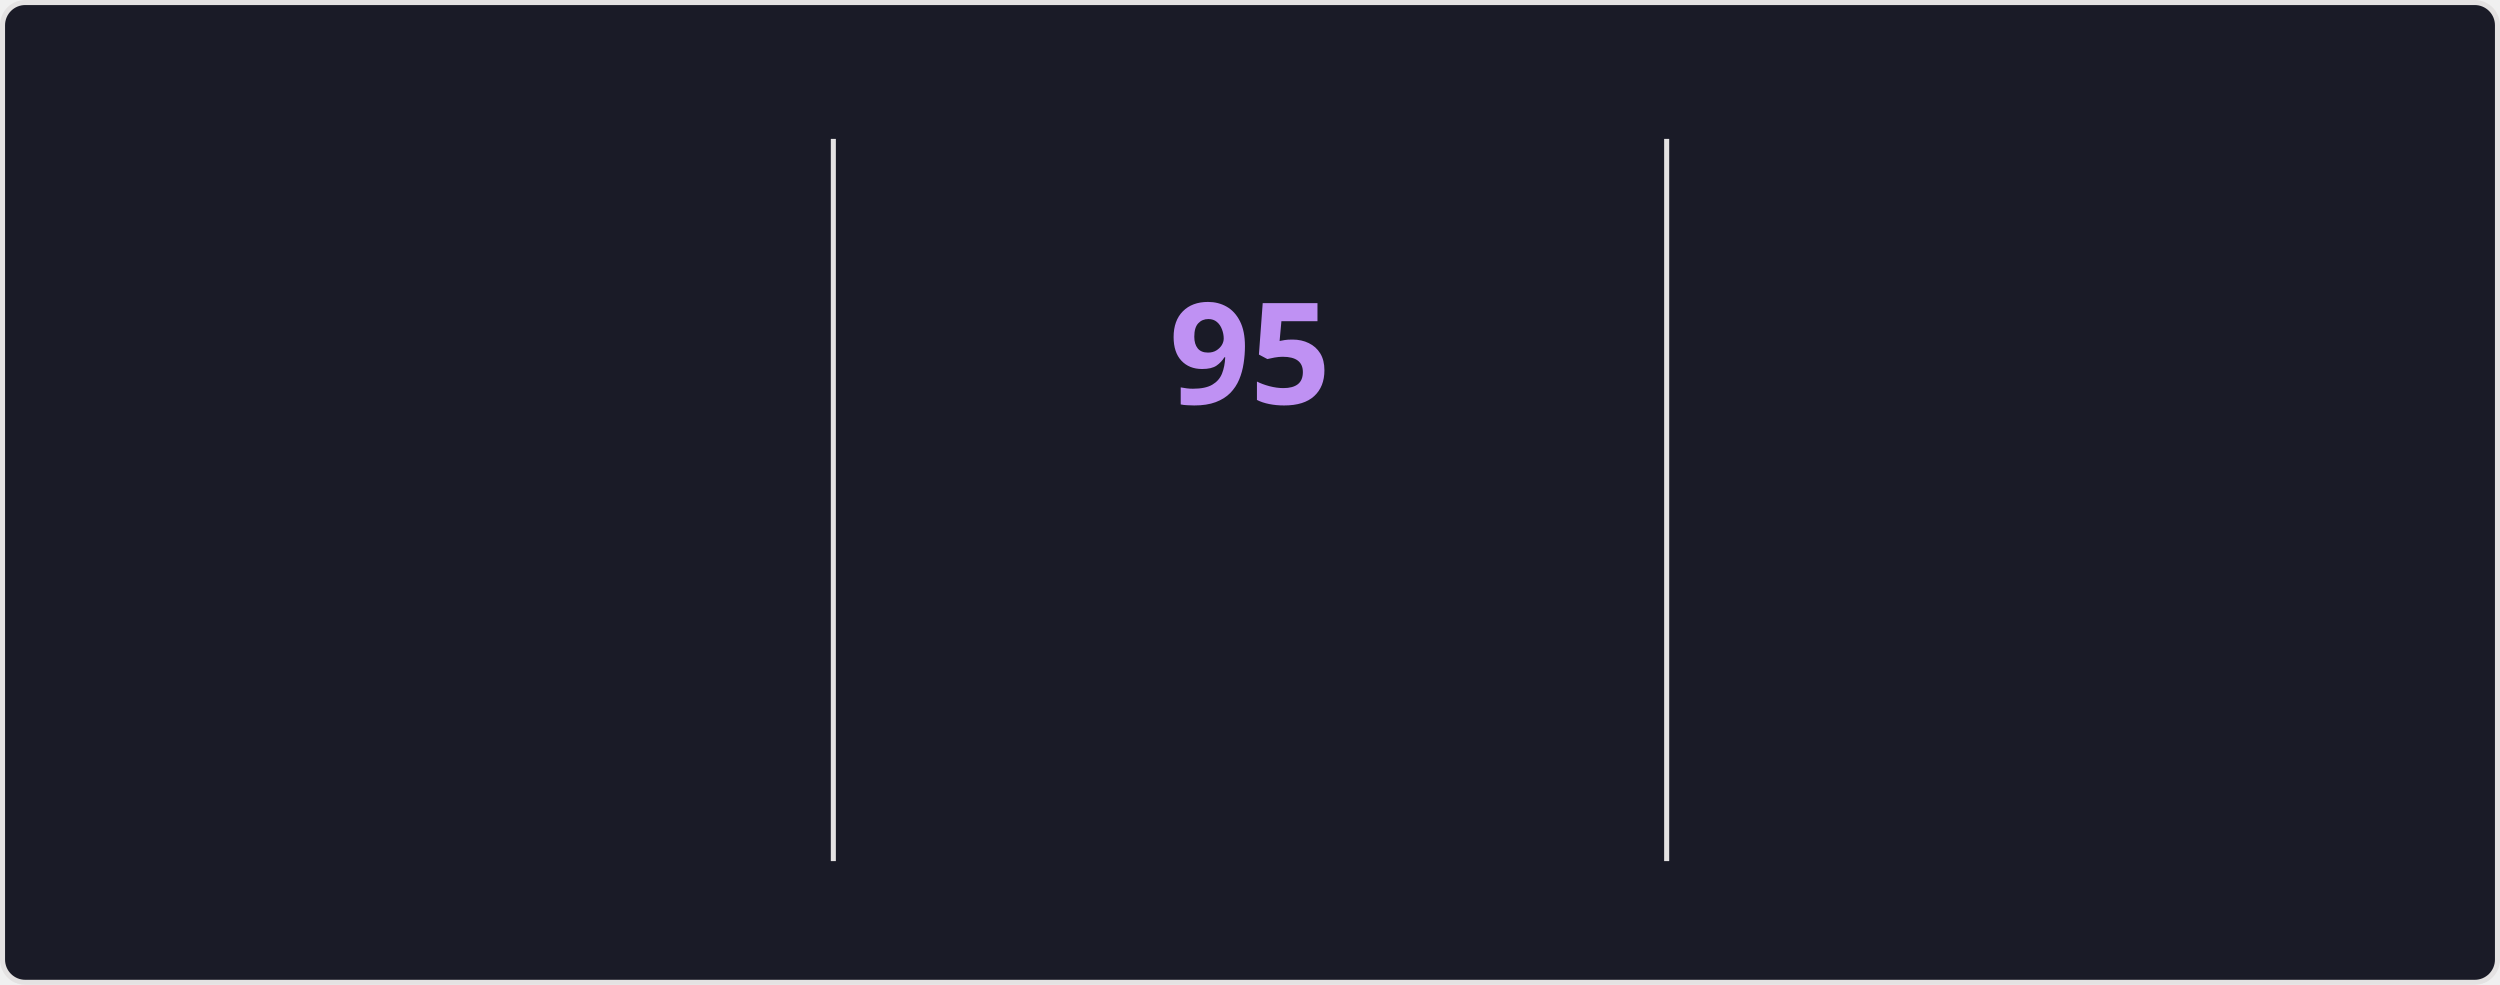
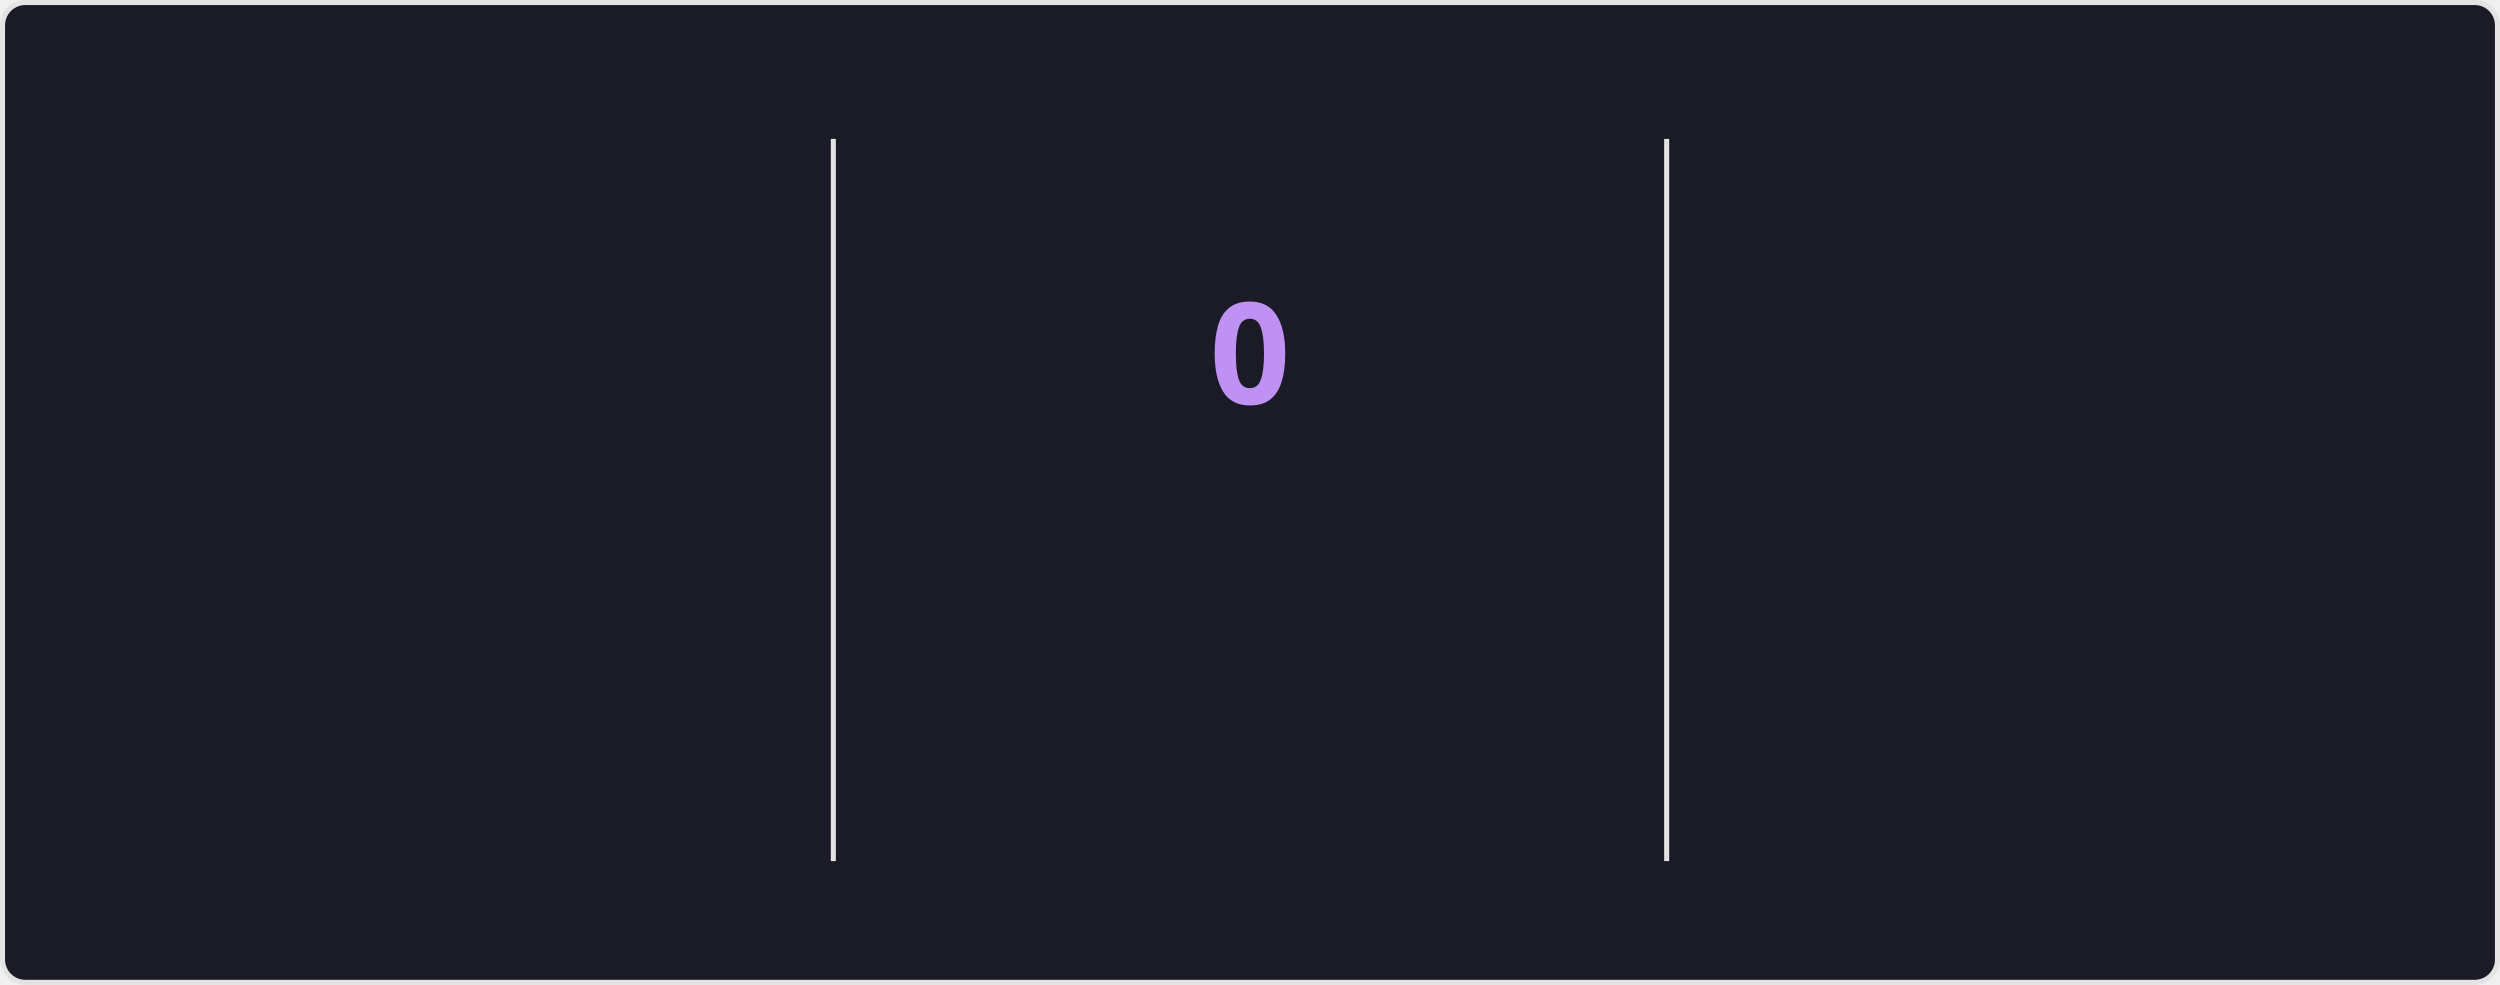
<svg xmlns="http://www.w3.org/2000/svg" style="isolation: isolate" viewBox="0 0 495 195" width="495px" height="195px" direction="ltr">
  <style>
    @keyframes currstreak {
      0% { font-size: 3px; opacity: 0.2; }
      80% { font-size: 34px; opacity: 1; }
      100% { font-size: 28px; opacity: 1; }
    }
    @keyframes fadein {
      0% { opacity: 0; }
      100% { opacity: 1; }
    }
    .big-number {
      font-family: "Segoe UI", Ubuntu, sans-serif;
      font-weight: 700;
      font-size: 28px;
      fill: #70a5fd;
    }
    .label {
      font-family: "Segoe UI", Ubuntu, sans-serif;
      font-weight: 400;
      font-size: 14px;
      fill: #70a5fd;
    }
    .range-text {
      font-family: "Segoe UI", Ubuntu, sans-serif;
      font-weight: 400;
      font-size: 12px;
      fill: #38bdae;
    }
    .current-streak-num {
      font-family: "Segoe UI", Ubuntu, sans-serif;
      font-weight: 700;
      font-size: 28px;
      fill: #bf91f3;
    }</style>
  <defs>
    <clipPath id="outer_rectangle">
      <rect width="495" height="195" rx="4.5" />
    </clipPath>
    <mask id="mask_out_ring_behind_fire">
      <rect width="495" height="195" fill="white" />
      <ellipse id="mask-ellipse" cx="247.5" cy="32" rx="13" ry="18" fill="black" />
    </mask>
  </defs>
  <g clip-path="url(#outer_rectangle)">
    <g style="isolation: isolate">
      <rect fill="#1a1b27" rx="4.5" x="0.5" y="0.5" width="494" height="194" stroke="#e4e2e2" />
    </g>
    <g style="isolation: isolate">
      <line x1="165" y1="28" x2="165" y2="170" vector-effect="non-scaling-stroke" stroke-width="1" stroke="#e4e2e2" stroke-linejoin="miter" stroke-linecap="square" stroke-miterlimit="3" />
      <line x1="330" y1="28" x2="330" y2="170" vector-effect="non-scaling-stroke" stroke-width="1" stroke="#e4e2e2" stroke-linejoin="miter" stroke-linecap="square" stroke-miterlimit="3" />
    </g>
    <g style="isolation: isolate">
      <g transform="translate(82.5, 48)">
        <text x="0" y="32" stroke-width="0" text-anchor="middle" class="big-number" style="opacity: 0; animation: fadein 0.5s linear forwards 0.6s">
            7.3K
          </text>
      </g>
      <g transform="translate(82.5, 84)">
        <text x="0" y="32" stroke-width="0" text-anchor="middle" class="label" style="opacity: 0; animation: fadein 0.5s linear forwards 0.7s">
            Total Contributions
          </text>
      </g>
      <g transform="translate(82.5, 114)">
        <text x="0" y="32" stroke-width="0" text-anchor="middle" class="range-text" style="opacity: 0; animation: fadein 0.5s linear forwards 0.8s">
            Oct 12 - Present
          </text>
      </g>
    </g>
    <g style="isolation: isolate">
      <g mask="url(#mask_out_ring_behind_fire)">
        <circle cx="247.5" cy="71" r="40" fill="none" stroke="#70a5fd" stroke-width="5" style="opacity: 0; animation: fadein 0.5s linear forwards 0.4s" />
      </g>
      <g transform="translate(247.5, 19.5)" stroke-opacity="0" style="opacity: 0; animation: fadein 0.5s linear forwards 0.6s">
        <path d="M -12 -0.5 L 15 -0.5 L 15 23.5 L -12 23.5 L -12 -0.5 Z" fill="none" />
        <path d="M 1.5 0.67 C 1.5 0.67 2.24 3.32 2.24 5.47 C 2.24 7.53 0.89 9.2 -1.17 9.2 C -3.23 9.2 -4.79 7.53 -4.79 5.47 L -4.76 5.11 C -6.78 7.51 -8 10.62 -8 13.99 C -8 18.41 -4.42 22 0 22 C 4.42 22 8 18.41 8 13.99 C 8 8.6 5.41 3.79 1.5 0.67 Z M -0.29 19 C -2.07 19 -3.51 17.6 -3.51 15.86 C -3.51 14.24 -2.46 13.1 -0.7 12.74 C 1.07 12.38 2.9 11.53 3.92 10.16 C 4.31 11.45 4.51 12.81 4.51 14.2 C 4.51 16.85 2.36 19 -0.29 19 Z" fill="#70a5fd" stroke-opacity="0" />
      </g>
      <g transform="translate(247.5, 48)">
        <text x="0" y="32" stroke-width="0" text-anchor="middle" class="current-streak-num" style="animation: currstreak 0.6s linear forwards">
-             95
+             0
          </text>
      </g>
      <g transform="translate(247.5, 108)">
        <text x="0" y="32" stroke-width="0" text-anchor="middle" class="label" style="opacity: 0; animation: fadein 0.5s linear forwards 0.9s">
            Current Streak
          </text>
      </g>
      <g transform="translate(247.5, 145)">
        <text x="0" y="21" stroke-width="0" text-anchor="middle" class="range-text" style="opacity: 0; animation: fadein 0.5s linear forwards 0.9s">
-             Jul 12 - Oct 14
+             0 days
          </text>
      </g>
    </g>
    <g style="isolation: isolate">
      <g transform="translate(412.5, 48)">
        <text x="0" y="32" stroke-width="0" text-anchor="middle" class="big-number" style="opacity: 0; animation: fadein 0.5s linear forwards 1.2s">
            95
          </text>
      </g>
      <g transform="translate(412.5, 84)">
        <text x="0" y="32" stroke-width="0" text-anchor="middle" class="label" style="opacity: 0; animation: fadein 0.5s linear forwards 1.3s">
            Longest Streak
          </text>
      </g>
      <g transform="translate(412.5, 114)">
        <text x="0" y="32" stroke-width="0" text-anchor="middle" class="range-text" style="opacity: 0; animation: fadein 0.5s linear forwards 1.4s">
            Jul 12 - Oct 14
          </text>
      </g>
    </g>
  </g>
</svg>
